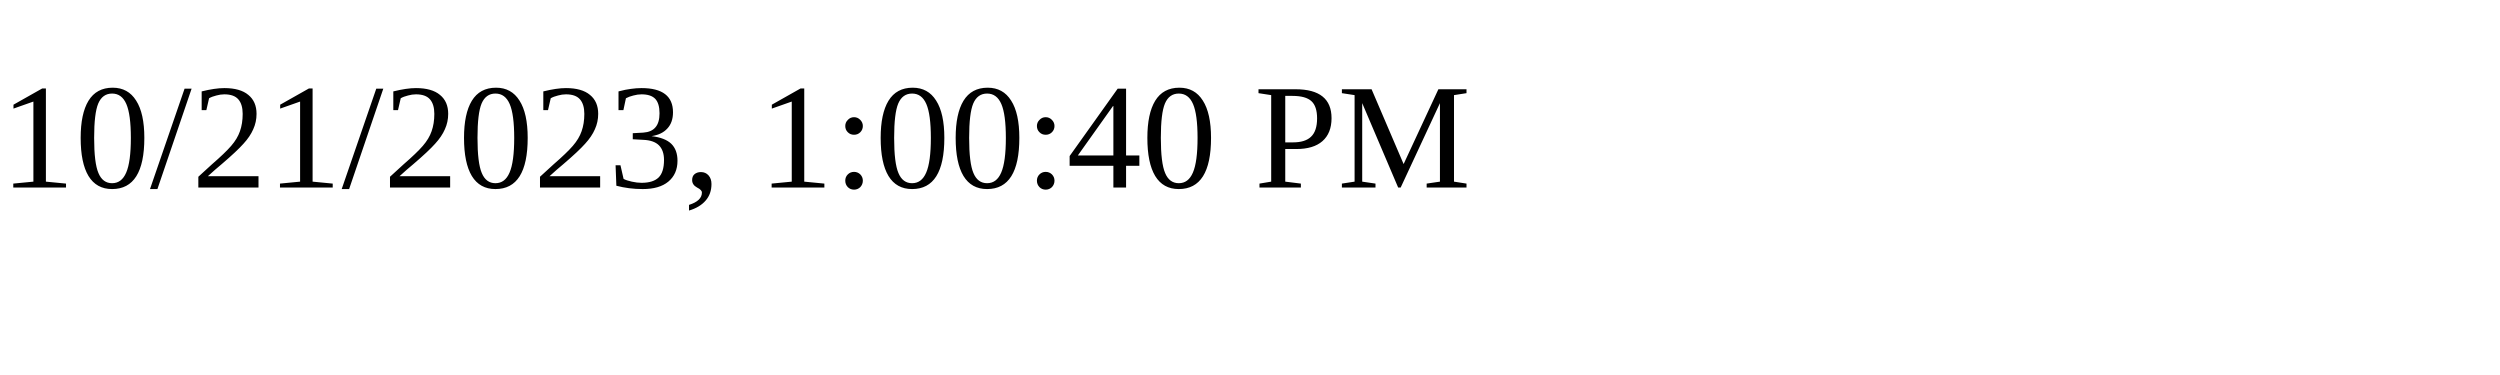
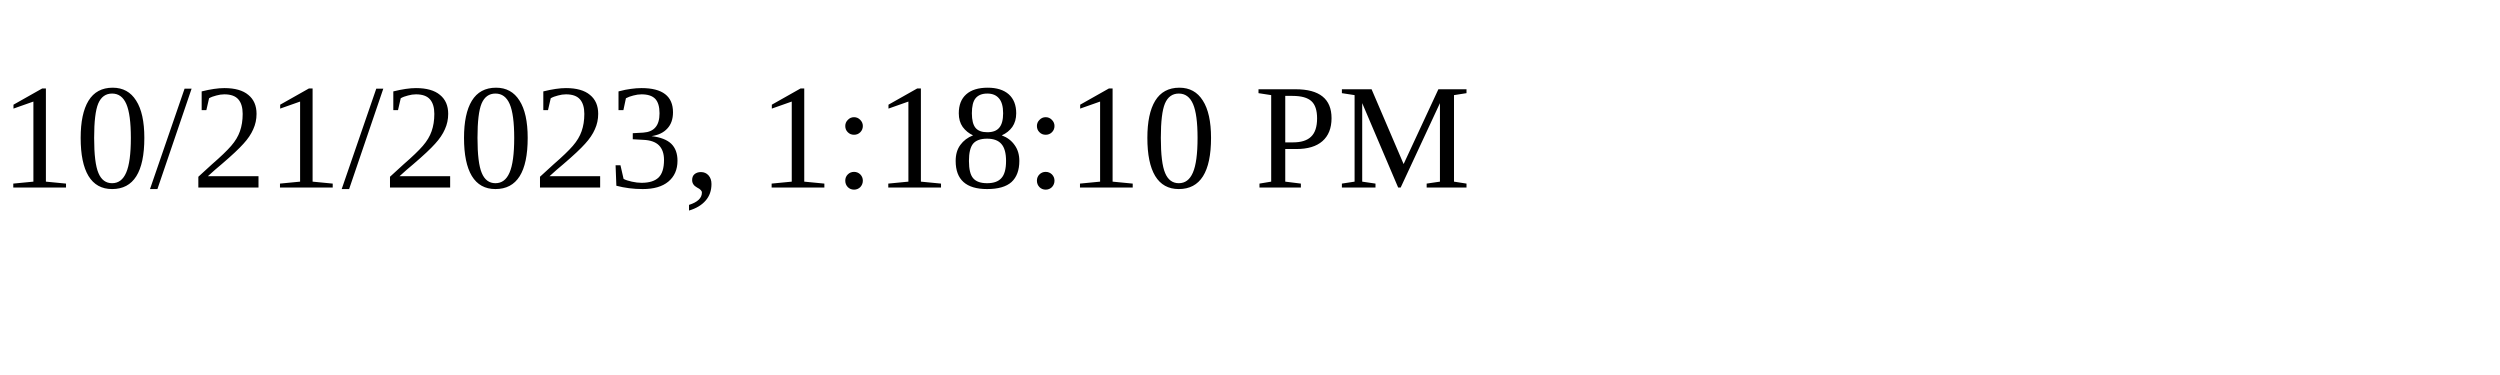
<svg xmlns="http://www.w3.org/2000/svg" height="30" width="200">
-   <text x="0" y="15">10/21/2023, 1:00:40 PM</text>
+   <text x="0" y="15">10/21/2023, 1:18:10 PM</text>
</svg>
